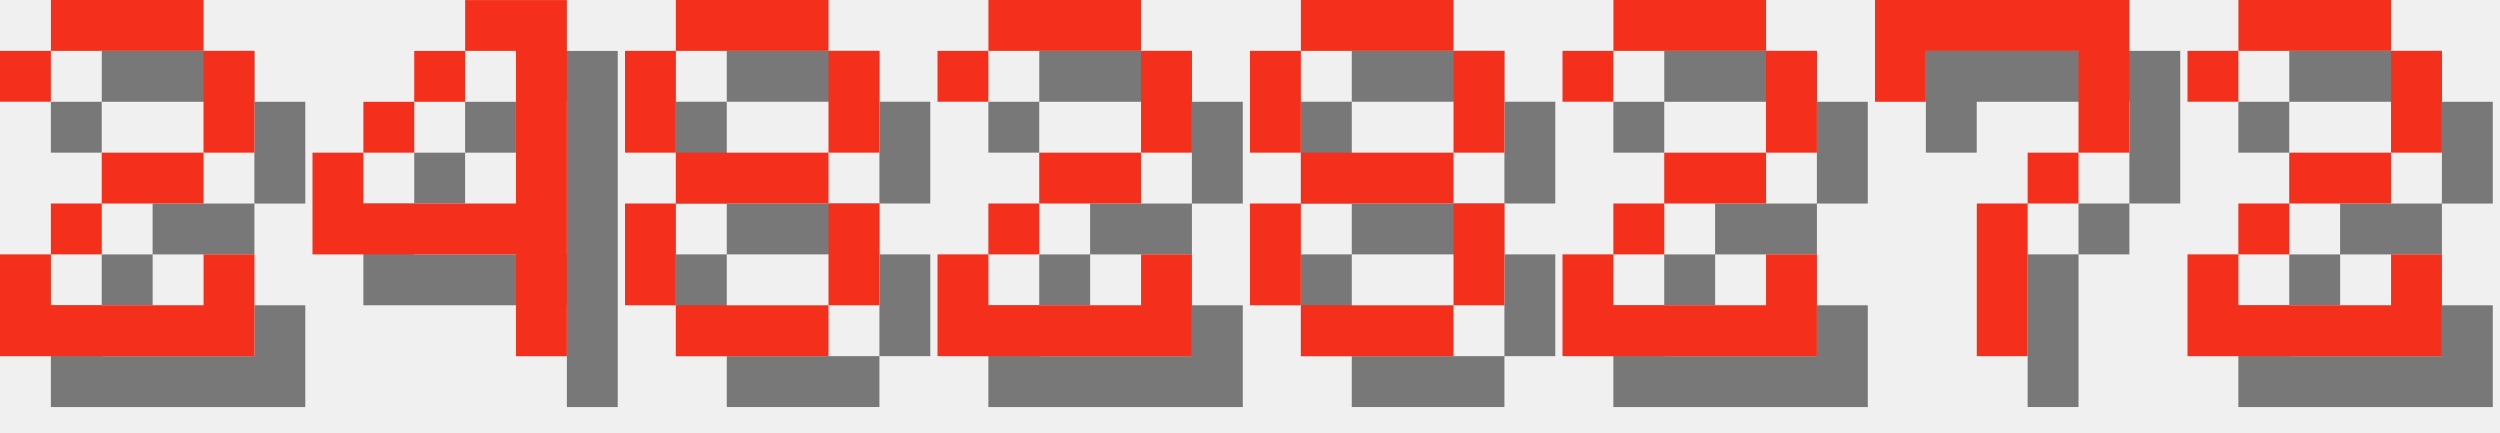
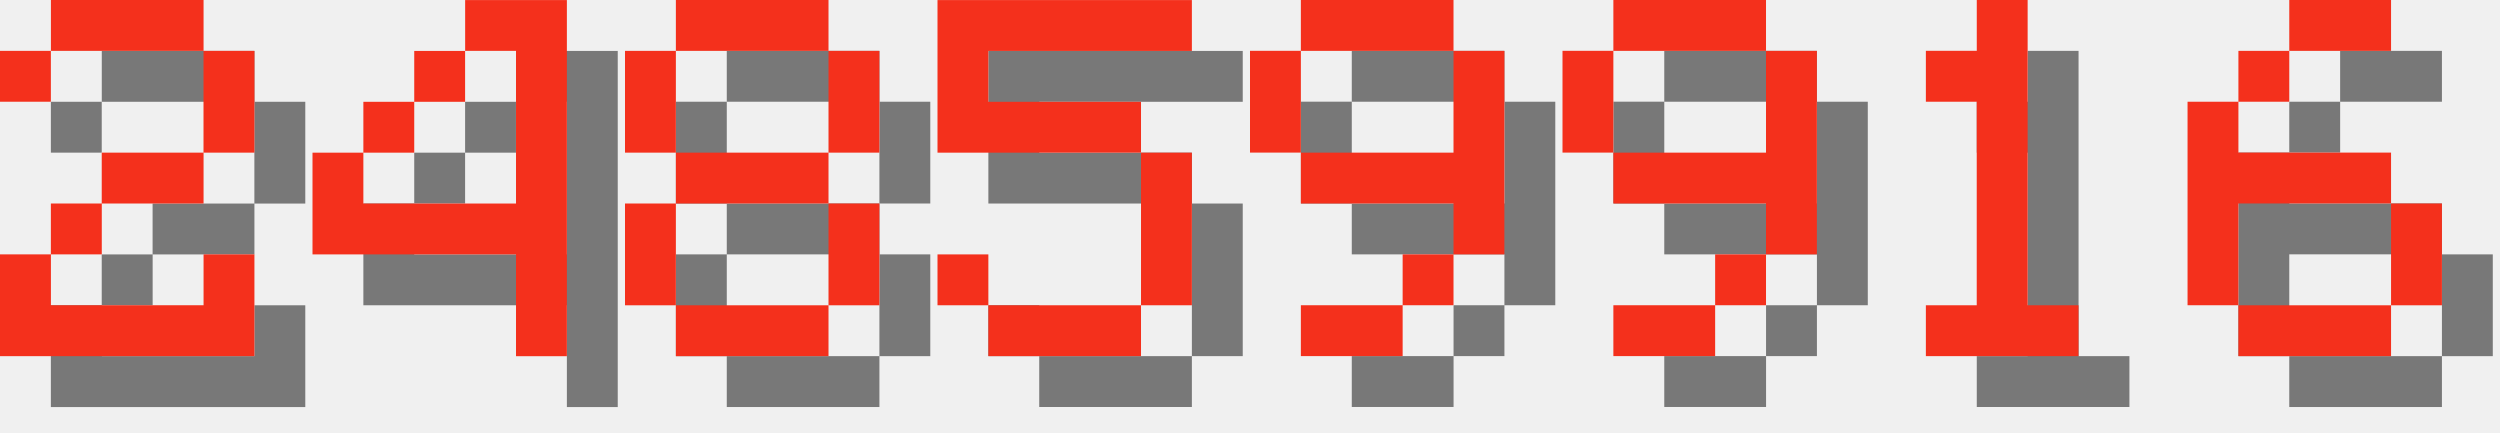
<svg xmlns="http://www.w3.org/2000/svg" version="1.1" width="208.0" height="36">
  <style>
        .text-foreground {
            fill: #F4301C;
        }
        .text-shadow {
            fill: #000000;
            fill-opacity: 0.5;
        }
    </style>
  <g class="digit" id="digit_2" transform="translate(0.0, 0), scale(4)">
    <path id="digit_2_shadow" class="text-shadow" d="m1.058 2.117v1.058h1.058v-1.058h3.175v2.117h-2.117v1.058h-1.058v1.058h-1.058v2.117h5.292v-2.117h-1.058v1.058h-3.175v-1.058h1.058v-1.058h2.117v-1.058h1.058v-2.117h-1.058v-1.058h-3.175v1.058h-1.058z" fill-opacity=".5" style="paint-order:stroke fill markers" />
    <path id="digit_2_fg" class="text-foreground" d="m0 1.058v1.058h1.058v-1.058h3.175v2.117h-2.117v1.058h-1.058v1.058h-1.058v2.117h5.292v-2.117h-1.058v1.058h-3.175v-1.058h1.058v-1.058h2.117v-1.058h1.058v-2.117h-1.058v-1.058h-3.175v1.058h-1.058z" fill="#fff" style="paint-order:stroke fill markers" />
  </g>
  <g class="digit" id="digit_4" transform="translate(26.0, 0), scale(4)">
    <path id="digit_4_shadow" class="text-shadow" d="m4.233 1.058v1.058h1.058v3.175h-3.175v-1.058h-1.058v2.117h4.233v2.117h1.058v-7.408h-2.117zm-2.117 3.175h1.058v-1.058h-1.058v1.058zm1.058-1.058h1.058v-1.058h-1.058v1.058z" fill-opacity=".5" style="paint-order:stroke fill markers" />
    <path id="digit_4_fg" class="text-foreground" d="m3.175 0v1.058h1.058v3.175h-3.175v-1.058h-1.058v2.117h4.233v2.117h1.058v-7.408h-2.117zm-2.117 3.175h1.058v-1.058h-1.058v1.058zm1.058-1.058h1.058v-1.058h-1.058v1.058z" fill="#fff" style="paint-order:stroke fill markers" />
  </g>
  <g class="digit" id="digit_8" transform="translate(52.0, 0), scale(4)">
    <path id="digit_8_shadow" class="text-shadow" d="m2.117 1.058v1.058h3.175v-1.058h-3.175zm3.175 1.058v2.117h1.058v-2.117h-1.058zm0 2.117h-3.175v1.058h3.175v-1.058zm0 1.058v2.117h1.058v-2.117h-1.058zm0 2.117h-3.175v1.058h3.175v-1.058zm-3.175 0v-2.117h-1.058v2.117h1.058zm0-3.175v-2.117h-1.058v2.117h1.058z" fill-opacity=".5" style="paint-order:stroke fill markers" />
    <path id="digit_8_fg" class="text-foreground" d="m1.058 0v1.058h3.175v-1.058h-3.175zm3.175 1.058v2.117h1.058v-2.117h-1.058zm0 2.117h-3.175v1.058h3.175v-1.058zm0 1.058v2.117h1.058v-2.117h-1.058zm0 2.117h-3.175v1.058h3.175v-1.058zm-3.175 0v-2.117h-1.058v2.117h1.058zm0-3.175v-2.117h-1.058v2.117h1.058z" fill="#fff" style="paint-order:stroke fill markers" />
  </g>
-   <g class="digit" id="digit_2" transform="translate(78.0, 0), scale(4)">
-     <path id="digit_2_shadow" class="text-shadow" d="m1.058 2.117v1.058h1.058v-1.058h3.175v2.117h-2.117v1.058h-1.058v1.058h-1.058v2.117h5.292v-2.117h-1.058v1.058h-3.175v-1.058h1.058v-1.058h2.117v-1.058h1.058v-2.117h-1.058v-1.058h-3.175v1.058h-1.058z" fill-opacity=".5" style="paint-order:stroke fill markers" />
-     <path id="digit_2_fg" class="text-foreground" d="m0 1.058v1.058h1.058v-1.058h3.175v2.117h-2.117v1.058h-1.058v1.058h-1.058v2.117h5.292v-2.117h-1.058v1.058h-3.175v-1.058h1.058v-1.058h2.117v-1.058h1.058v-2.117h-1.058v-1.058h-3.175v1.058h-1.058z" fill="#fff" style="paint-order:stroke fill markers" />
+   <g class="digit" id="digit_5" transform="translate(78.0, 0), scale(4)">
+     <path id="digit_5_shadow" class="text-shadow" d="m1.058 1.058v3.175h4.233v3.175h-3.175v-1.058h-1.058v1.058h1.058v1.058h3.175v-1.058h1.058v-3.175h-1.058v-1.058h-3.175v-1.058h4.233v-1.058h-5.292z" fill-opacity=".5" style="paint-order:stroke fill markers" />
+     <path id="digit_5_fg" class="text-foreground" d="m0 0v3.175h4.233v3.175h-3.175v-1.058h-1.058v1.058h1.058v1.058h3.175v-1.058h1.058v-3.175h-1.058v-1.058h-3.175v-1.058h4.233v-1.058h-5.292z" fill="#fff" style="paint-order:stroke fill markers" />
  </g>
-   <g class="digit" id="digit_8" transform="translate(104.0, 0), scale(4)">
-     <path id="digit_8_shadow" class="text-shadow" d="m2.117 1.058v1.058h3.175v-1.058h-3.175zm3.175 1.058v2.117h1.058v-2.117h-1.058zm0 2.117h-3.175v1.058h3.175v-1.058zm0 1.058v2.117h1.058v-2.117h-1.058zm0 2.117h-3.175v1.058h3.175v-1.058zm-3.175 0v-2.117h-1.058v2.117h1.058zm0-3.175v-2.117h-1.058v2.117h1.058z" fill-opacity=".5" style="paint-order:stroke fill markers" />
-     <path id="digit_8_fg" class="text-foreground" d="m1.058 0v1.058h3.175v-1.058h-3.175zm3.175 1.058v2.117h1.058v-2.117h-1.058zm0 2.117h-3.175v1.058h3.175v-1.058zm0 1.058v2.117h1.058v-2.117h-1.058zm0 2.117h-3.175v1.058h3.175v-1.058zm-3.175 0v-2.117h-1.058v2.117h1.058zm0-3.175v-2.117h-1.058v2.117h1.058z" fill="#fff" style="paint-order:stroke fill markers" />
+   <g class="digit" id="digit_9" transform="translate(104.0, 0), scale(4)">
+     <path id="digit_9_shadow" class="text-shadow" d="m2.117 1.058v1.058h3.175v-1.058h-3.175zm3.175 1.058v2.117h-3.175v1.058h3.175v1.058h1.058v-4.233h-1.058zm0 4.233h-1.058v1.058h1.058v-1.058zm-1.058 1.058h-2.117v1.058h2.117v-1.058zm-2.117-3.175v-2.117h-1.058v2.117h1.058z" fill-opacity=".5" style="paint-order:stroke fill markers" />
+     <path id="digit_9_fg" class="text-foreground" d="m1.058 0v1.058h3.175v-1.058h-3.175zm3.175 1.058v2.117h-3.175v1.058h3.175v1.058h1.058v-4.233h-1.058zm0 4.233h-1.058v1.058h1.058v-1.058zm-1.058 1.058h-2.117v1.058h2.117v-1.058zm-2.117-3.175v-2.117h-1.058v2.117h1.058z" fill="#fff" style="paint-order:stroke fill markers" />
  </g>
-   <g class="digit" id="digit_2" transform="translate(130.0, 0), scale(4)">
-     <path id="digit_2_shadow" class="text-shadow" d="m1.058 2.117v1.058h1.058v-1.058h3.175v2.117h-2.117v1.058h-1.058v1.058h-1.058v2.117h5.292v-2.117h-1.058v1.058h-3.175v-1.058h1.058v-1.058h2.117v-1.058h1.058v-2.117h-1.058v-1.058h-3.175v1.058h-1.058z" fill-opacity=".5" style="paint-order:stroke fill markers" />
-     <path id="digit_2_fg" class="text-foreground" d="m0 1.058v1.058h1.058v-1.058h3.175v2.117h-2.117v1.058h-1.058v1.058h-1.058v2.117h5.292v-2.117h-1.058v1.058h-3.175v-1.058h1.058v-1.058h2.117v-1.058h1.058v-2.117h-1.058v-1.058h-3.175v1.058h-1.058z" fill="#fff" style="paint-order:stroke fill markers" />
+   <g class="digit" id="digit_9" transform="translate(130.0, 0), scale(4)">
+     <path id="digit_9_shadow" class="text-shadow" d="m2.117 1.058v1.058h3.175v-1.058h-3.175zm3.175 1.058v2.117h-3.175v1.058h3.175v1.058h1.058v-4.233h-1.058zm0 4.233h-1.058v1.058h1.058v-1.058zm-1.058 1.058h-2.117v1.058h2.117v-1.058zm-2.117-3.175v-2.117h-1.058v2.117h1.058z" fill-opacity=".5" style="paint-order:stroke fill markers" />
+     <path id="digit_9_fg" class="text-foreground" d="m1.058 0v1.058h3.175v-1.058h-3.175zm3.175 1.058v2.117h-3.175v1.058h3.175v1.058h1.058v-4.233h-1.058zm0 4.233h-1.058v1.058h1.058v-1.058zm-1.058 1.058h-2.117v1.058h2.117v-1.058zm-2.117-3.175v-2.117h-1.058v2.117h1.058z" fill="#fff" style="paint-order:stroke fill markers" />
  </g>
-   <g class="digit" id="digit_7" transform="translate(156.0, 0), scale(4)">
-     <path id="digit_7_shadow" class="text-shadow" d="m1.058 1.058 2e-6 2.117h1.058v-1.058h3.175v1.058l2e-7 1.058h-1.058v1.058h-1.058l4e-7 3.175 1.058 1e-7v-3.175h1.058v-1.058h1.058l5e-7 -1.058v-2.117z" fill-opacity=".5" style="paint-order:stroke fill markers" />
-     <path id="digit_7_fg" class="text-foreground" d="m0 0 2e-6 2.117h1.058v-1.058h3.175v1.058l2e-7 1.058h-1.058v1.058h-1.058l4e-7 3.175 1.058 1e-7v-3.175h1.058v-1.058h1.058l5e-7 -1.058v-2.117z" fill="#fff" style="paint-order:stroke fill markers" />
+   <g class="digit" id="digit_1" transform="translate(156.0, 0), scale(4)">
+     <path id="digit_1_shadow" class="text-shadow" d="m2.117 2.117v1.058h1.058v4.233h-1.058v1.058h3.175v-1.058h-1.058v-6.35h-1.058v1.058h-1.058z" fill-opacity=".5" style="paint-order:stroke fill markers" />
+     <path id="digit_1_fg" class="text-foreground" d="m1.058 1.058v1.058h1.058v4.233h-1.058v1.058h3.175v-1.058h-1.058v-6.35h-1.058v1.058h-1.058z" fill="#fff" style="paint-order:stroke fill markers" />
  </g>
-   <g class="digit" id="digit_2" transform="translate(182.0, 0), scale(4)">
-     <path id="digit_2_shadow" class="text-shadow" d="m1.058 2.117v1.058h1.058v-1.058h3.175v2.117h-2.117v1.058h-1.058v1.058h-1.058v2.117h5.292v-2.117h-1.058v1.058h-3.175v-1.058h1.058v-1.058h2.117v-1.058h1.058v-2.117h-1.058v-1.058h-3.175v1.058h-1.058z" fill-opacity=".5" style="paint-order:stroke fill markers" />
-     <path id="digit_2_fg" class="text-foreground" d="m0 1.058v1.058h1.058v-1.058h3.175v2.117h-2.117v1.058h-1.058v1.058h-1.058v2.117h5.292v-2.117h-1.058v1.058h-3.175v-1.058h1.058v-1.058h2.117v-1.058h1.058v-2.117h-1.058v-1.058h-3.175v1.058h-1.058z" fill="#fff" style="paint-order:stroke fill markers" />
+   <g class="digit" id="digit_6" transform="translate(182.0, 0), scale(4)">
+     <path id="digit_6_shadow" class="text-shadow" d="m3.175 1.058v1.058h2.117v-1.058h-2.117zm0 1.058h-1.058v1.058h1.058v-1.058zm-1.058 1.058h-1.058v4.233h1.058v-2.117h3.175v-1.058h-3.175v-1.058zm3.175 2.117v2.117h1.058v-2.117h-1.058zm0 2.117h-3.175v1.058h3.175v-1.058z" fill-opacity=".5" style="paint-order:stroke fill markers" />
+     <path id="digit_6_fg" class="text-foreground" d="m2.117 0v1.058h2.117v-1.058h-2.117zm0 1.058h-1.058v1.058h1.058v-1.058zm-1.058 1.058h-1.058v4.233h1.058v-2.117h3.175v-1.058h-3.175v-1.058zm3.175 2.117v2.117h1.058v-2.117h-1.058zm0 2.117h-3.175v1.058h3.175v-1.058z" fill="#fff" style="paint-order:stroke fill markers" />
  </g>
</svg>
